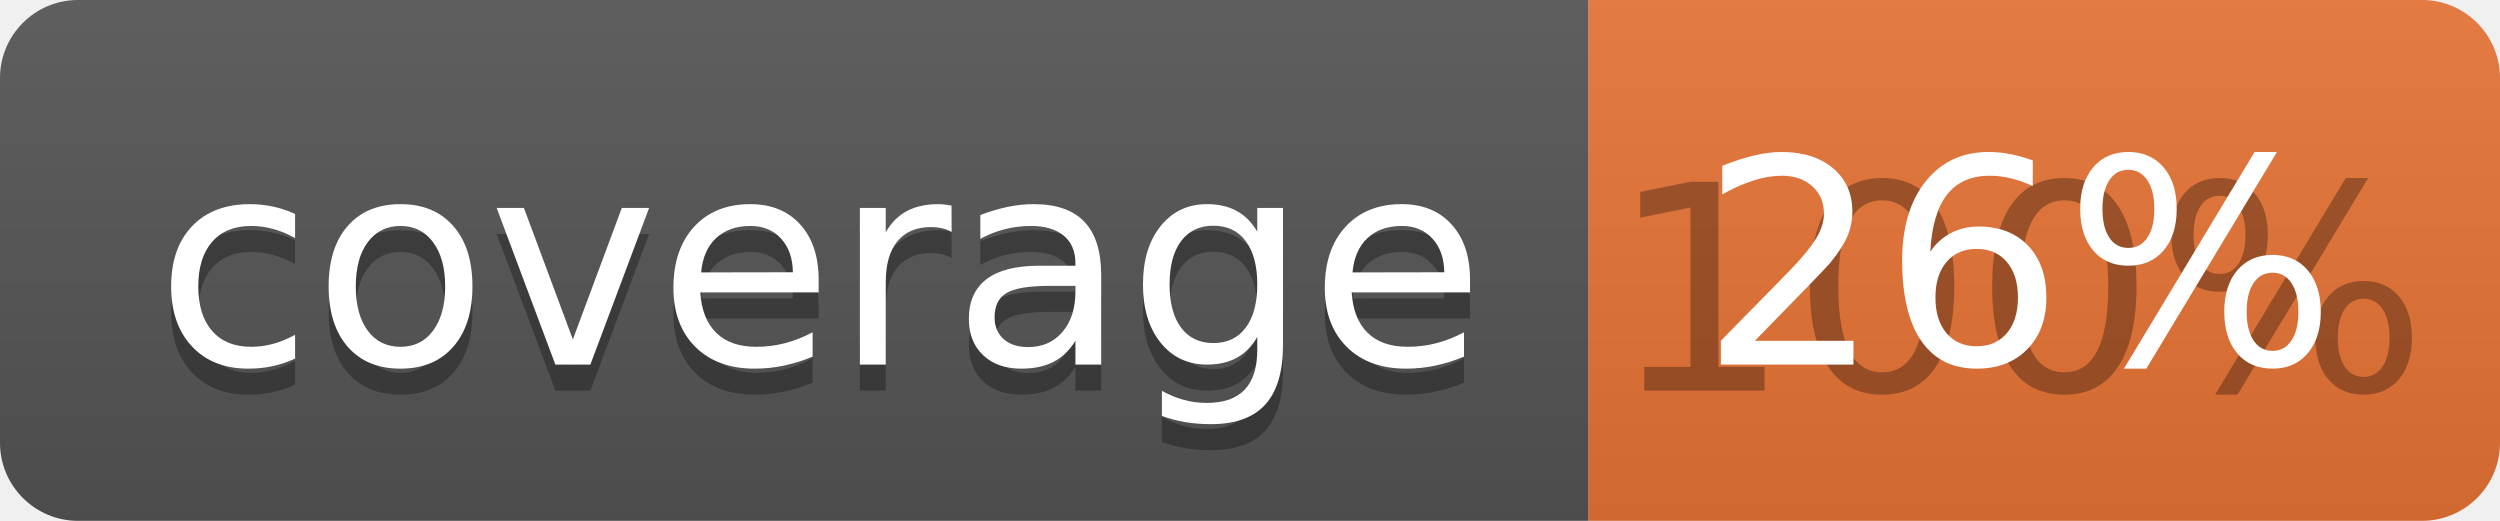
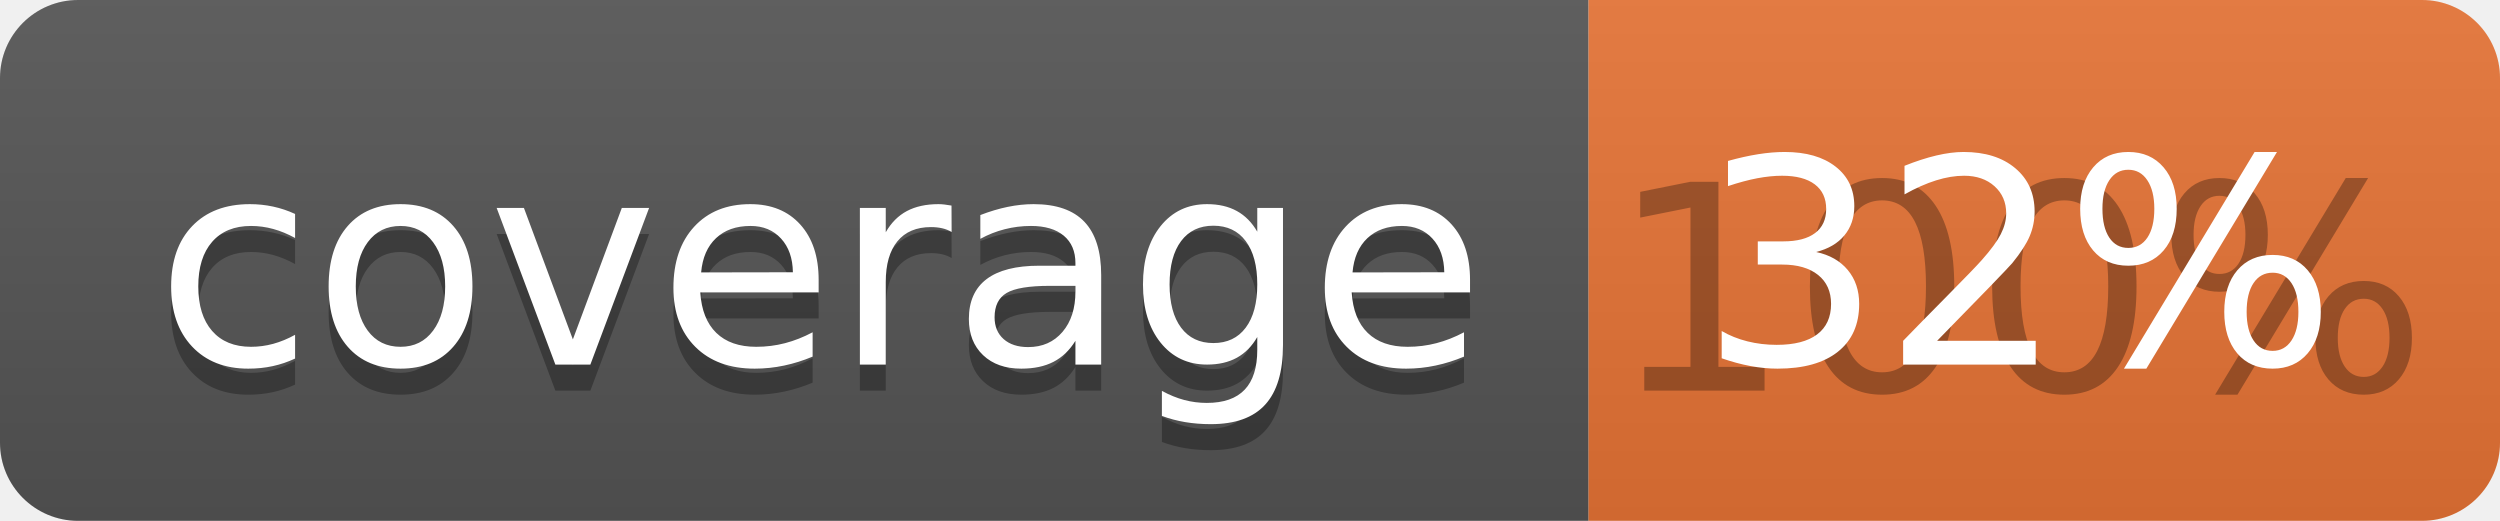
<svg xmlns="http://www.w3.org/2000/svg" width="96" height="20">
  <linearGradient id="b" x2="0" y2="100%">
    <stop offset="0" stop-color="#bbb" stop-opacity=".1" />
    <stop offset="1" stop-opacity=".1" />
  </linearGradient>
  <clipPath id="a">
    <rect width="96" height="20" rx="3" fill="#fff" />
  </clipPath>
  <g clip-path="url(#a)">
    <path fill="#555" d="M0 0h61v20H0z" />
    <path fill="#E87435" d="M61 0h35v20H61z" />
    <path fill="url(#b)" d="M0 0h96v20H0z" />
  </g>
  <g fill="#fff" text-anchor="middle" font-family="DejaVu Sans,Verdana,Geneva,sans-serif" font-size="110">
    <text x="315" y="150" fill="#010101" fill-opacity=".3" transform="scale(.1)" textLength="510">coverage</text>
    <text x="315" y="140" transform="scale(.1)" textLength="510">coverage</text>
    <text x="775" y="150" fill="#010101" fill-opacity=".3" transform="scale(.1)" textLength="250">100%</text>
-     <text x="775" y="140" transform="scale(.1)" textLength="250">26%</text>
+     <text x="775" y="140" transform="scale(.1)" textLength="250">32%</text>
  </g>
</svg>
